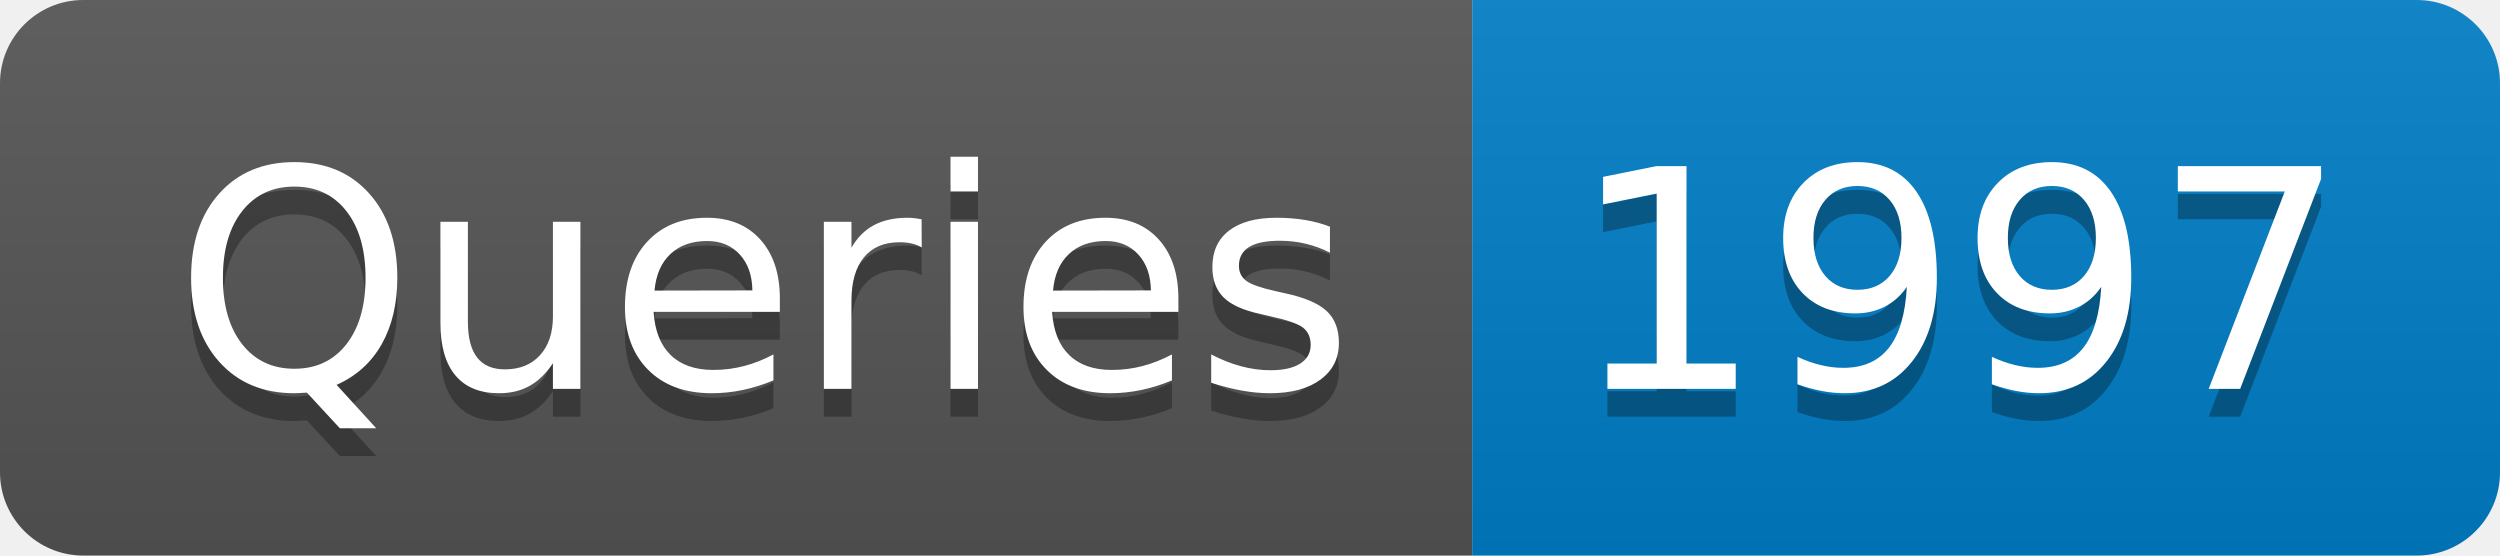
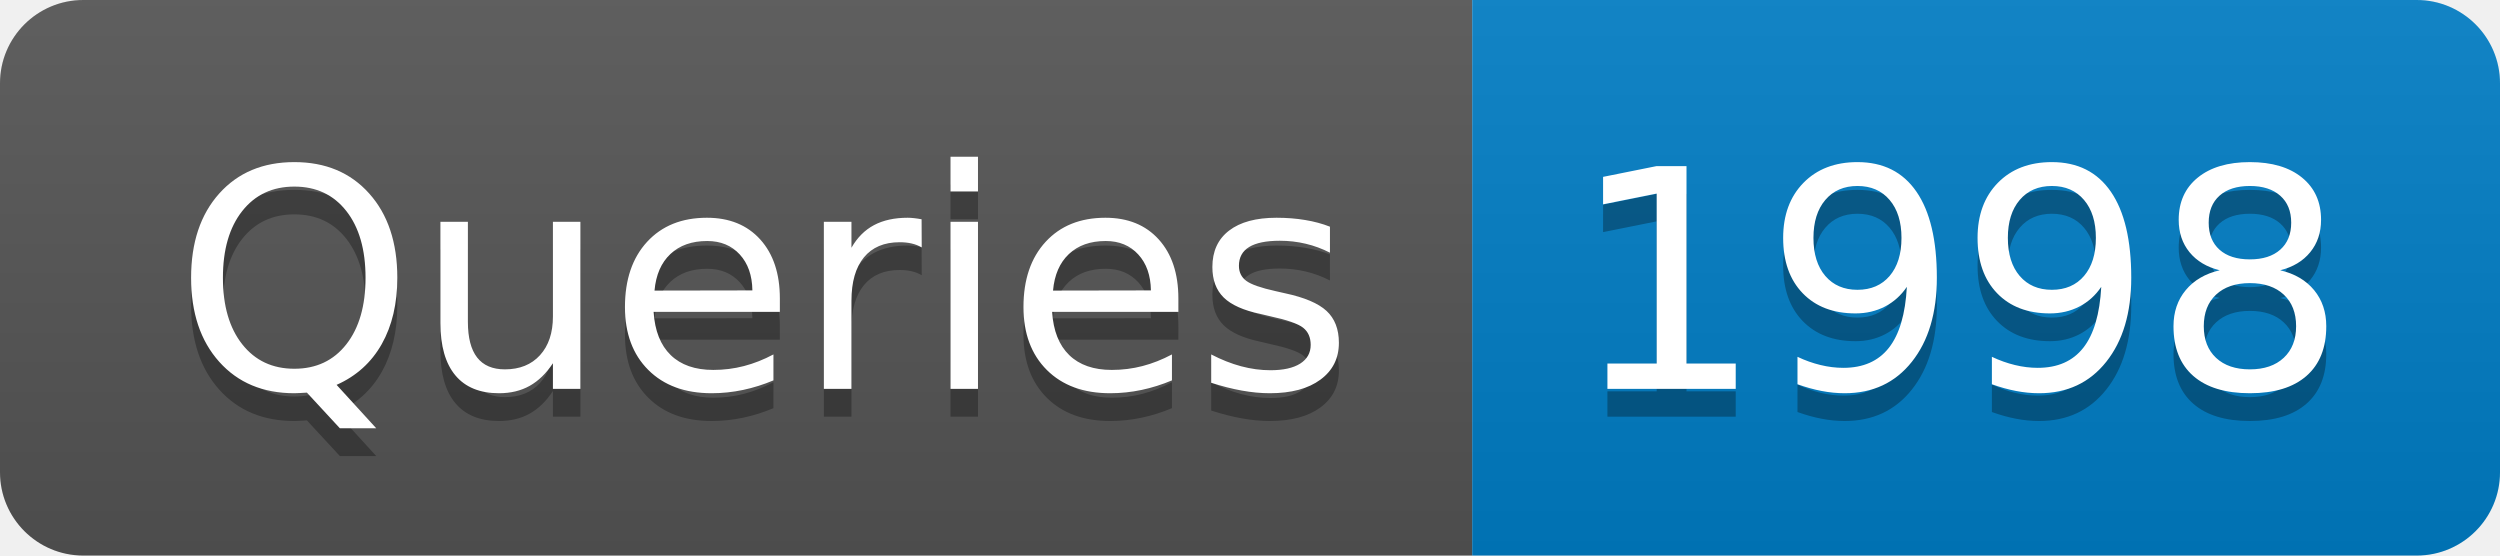
- <svg xmlns="http://www.w3.org/2000/svg" width="90" height="20" role="img" aria-label="Queries: 1997">
+ <svg xmlns="http://www.w3.org/2000/svg" width="90" height="20" role="img" aria-label="Queries: 1998">
  <linearGradient id="s" x2="0" y2="100%">
    <stop offset="0" stop-color="#bbb" stop-opacity=".1" />
    <stop offset="1" stop-opacity=".1" />
  </linearGradient>
  <clipPath id="r">
    <rect width="90" height="20" rx="3" fill="#fff" />
  </clipPath>
  <g clip-path="url(#r)">
    <rect width="53" height="20" fill="#555" />
    <rect x="53" width="37" height="20" fill="#007ec6" />
    <rect width="90" height="20" fill="url(#s)" />
  </g>
  <g fill="#fff" text-anchor="middle" font-family="Verdana,Geneva,DejaVu Sans,sans-serif" text-rendering="geometricPrecision" font-size="110">
    <text aria-hidden="true" x="275" y="150" fill="#010101" fill-opacity=".3" transform="scale(.1)" textLength="430">Queries</text>
    <text x="275" y="140" transform="scale(.1)" fill="#fff" textLength="430">Queries</text>
-     <text aria-hidden="true" x="705" y="150" fill="#010101" fill-opacity=".3" transform="scale(.1)" textLength="270">1997</text>
-     <text x="705" y="140" transform="scale(.1)" fill="#fff" textLength="270">1997</text>
+     <text aria-hidden="true" x="705" y="150" fill="#010101" fill-opacity=".3" transform="scale(.1)" textLength="270">1998</text>
+     <text x="705" y="140" transform="scale(.1)" fill="#fff" textLength="270">1998</text>
  </g>
</svg>
